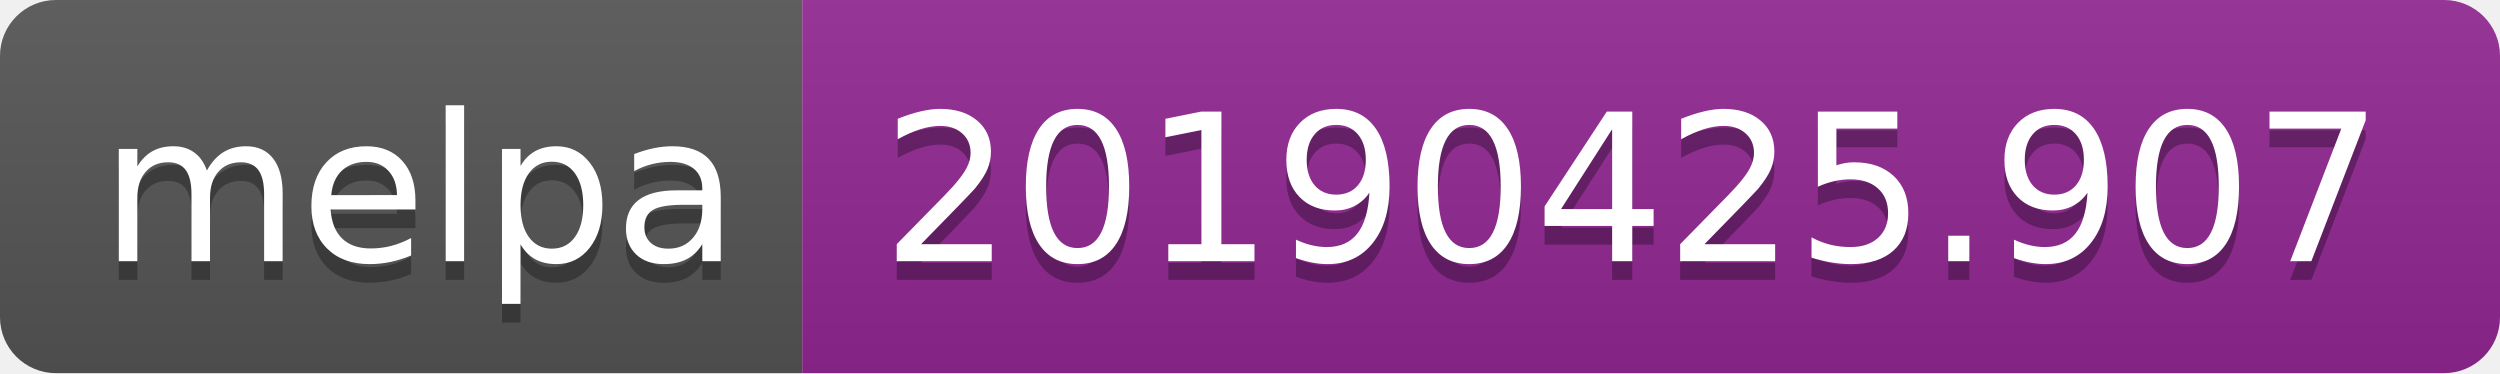
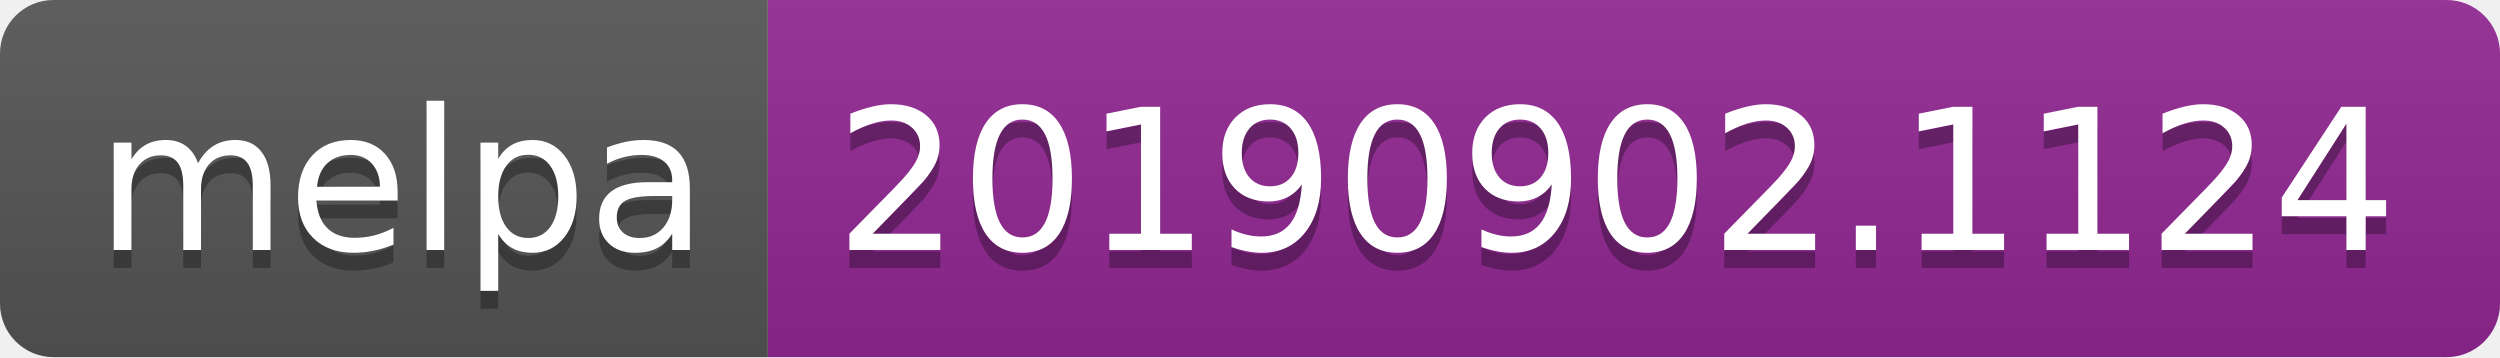
- <svg xmlns="http://www.w3.org/2000/svg" width="134" height="20">
+ <svg xmlns="http://www.w3.org/2000/svg" width="140" height="20">
  <linearGradient id="b" x2="0" y2="100%">
    <stop offset="0" stop-color="#bbb" stop-opacity=".1" />
    <stop offset="1" stop-opacity=".1" />
  </linearGradient>
  <clipPath id="a">
-     <rect width="134" height="20" rx="3" fill="#fff" />
+     <rect width="140" height="20" rx="3" fill="#fff" />
  </clipPath>
  <g clip-path="url(#a)">
    <path fill="#555" d="M0 0h43v20H0z" />
-     <path fill="#922793" d="M43 0h91v20H43z" />
-     <path fill="url(#b)" d="M0 0h134v20H0z" />
+     <path fill="#922793" d="M43 0h97v20H43z" />
+     <path fill="url(#b)" d="M0 0h140v20H0z" />
  </g>
  <g fill="#fff" text-anchor="middle" font-family="DejaVu Sans,Verdana,Geneva,sans-serif" font-size="110">
    <text x="225" y="150" fill="#010101" fill-opacity=".3" transform="scale(.1)" textLength="330">melpa</text>
    <text x="225" y="140" transform="scale(.1)" textLength="330">melpa</text>
-     <text x="875" y="150" fill="#010101" fill-opacity=".3" transform="scale(.1)" textLength="810">20190425.907</text>
-     <text x="875" y="140" transform="scale(.1)" textLength="810">20190425.907</text>
+     <text x="905" y="150" fill="#010101" fill-opacity=".3" transform="scale(.1)" textLength="870">20190902.1124</text>
+     <text x="905" y="140" transform="scale(.1)" textLength="870">20190902.1124</text>
  </g>
</svg>
